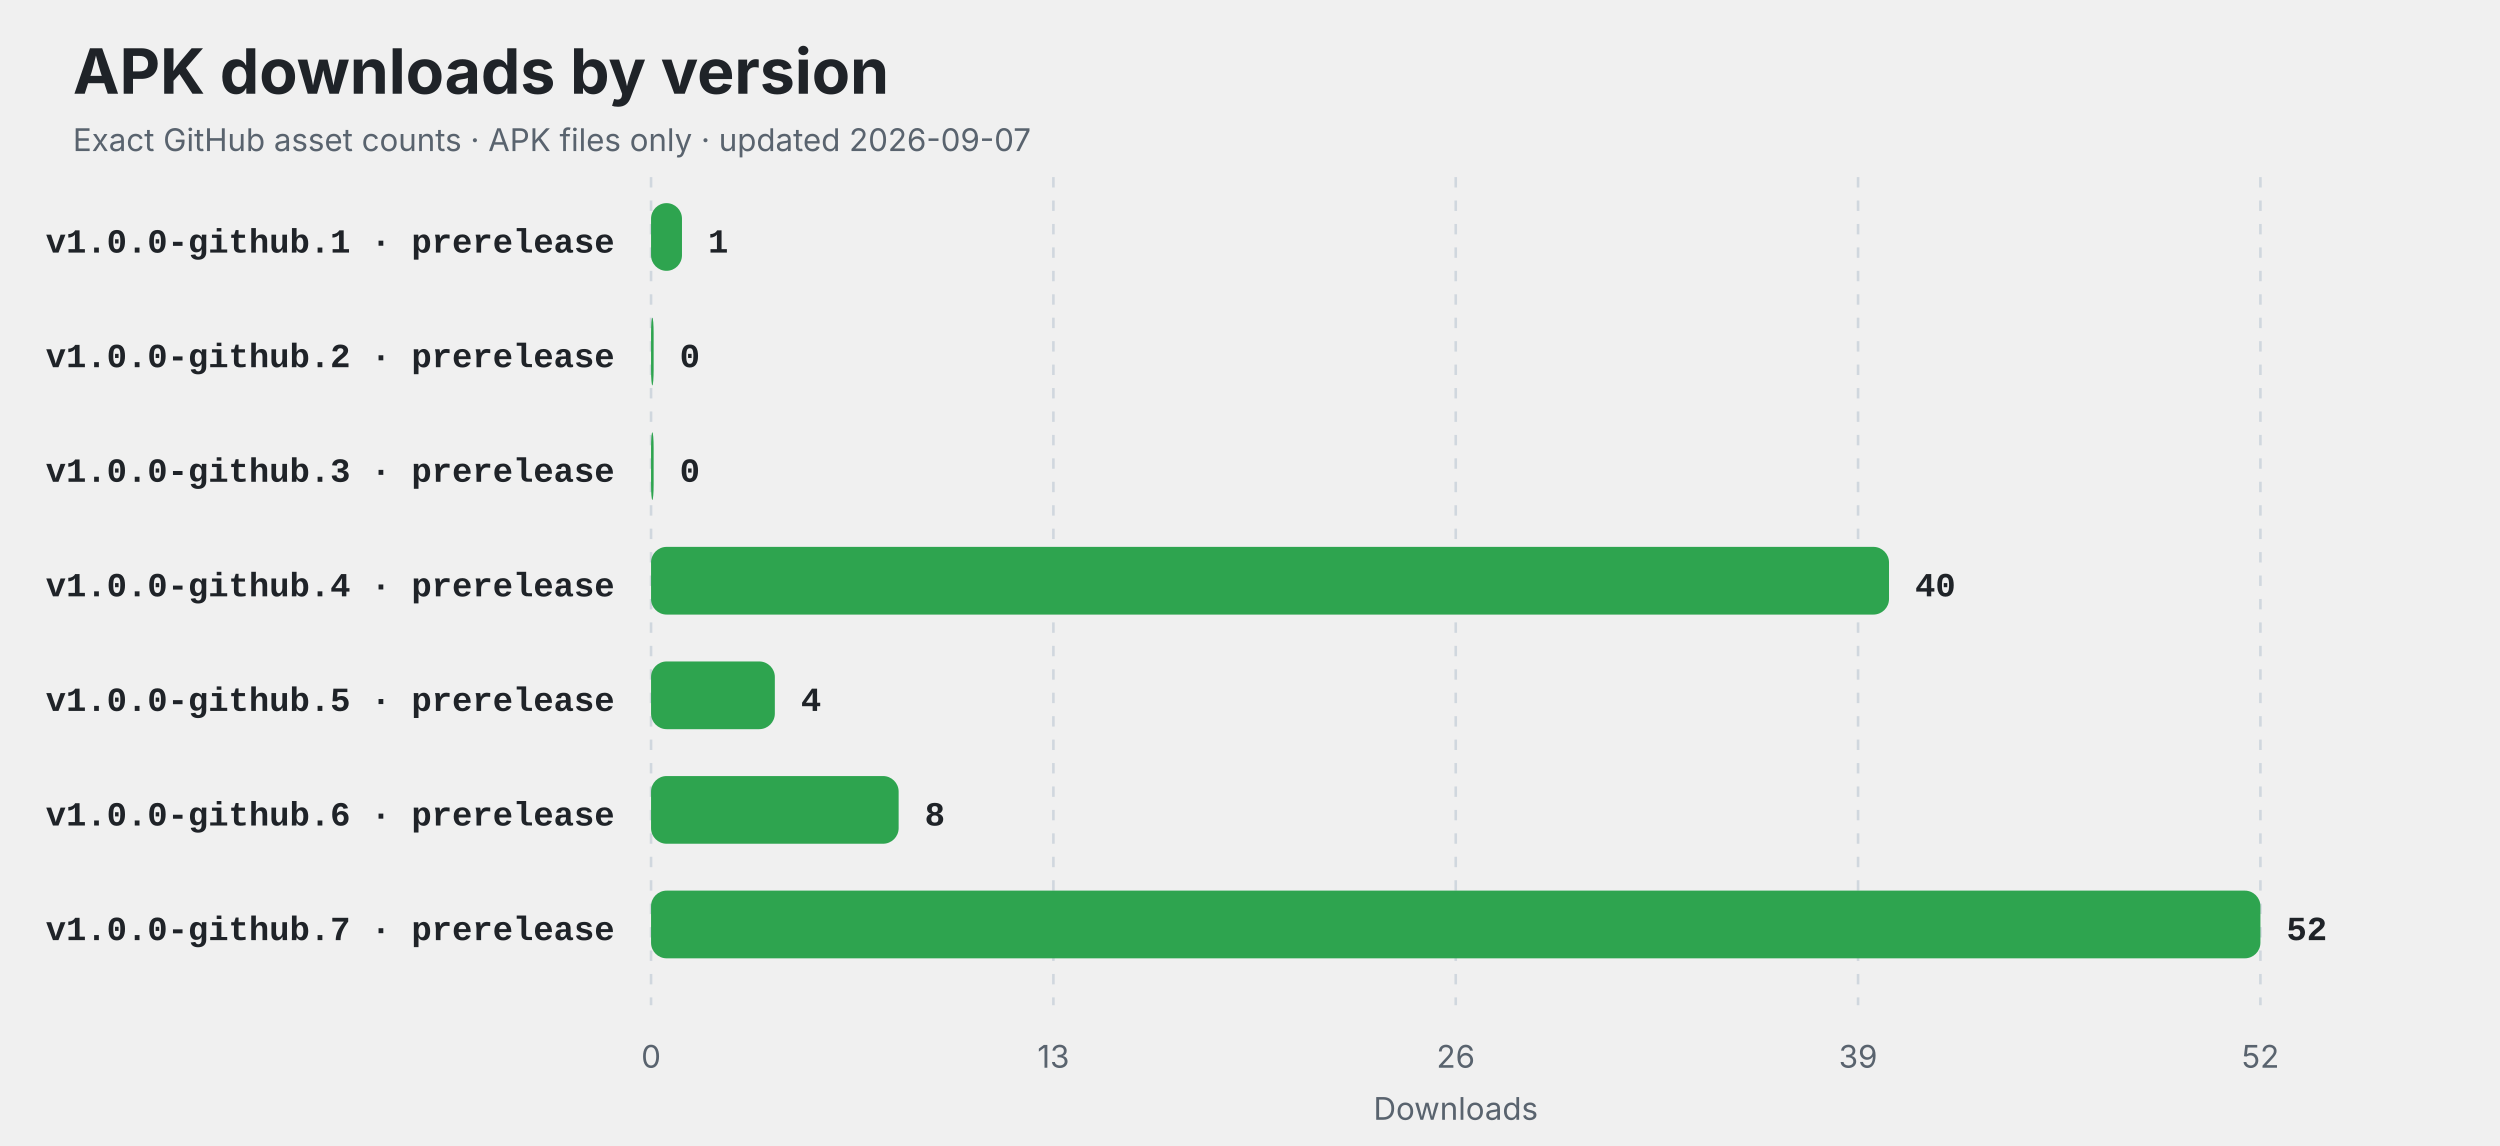
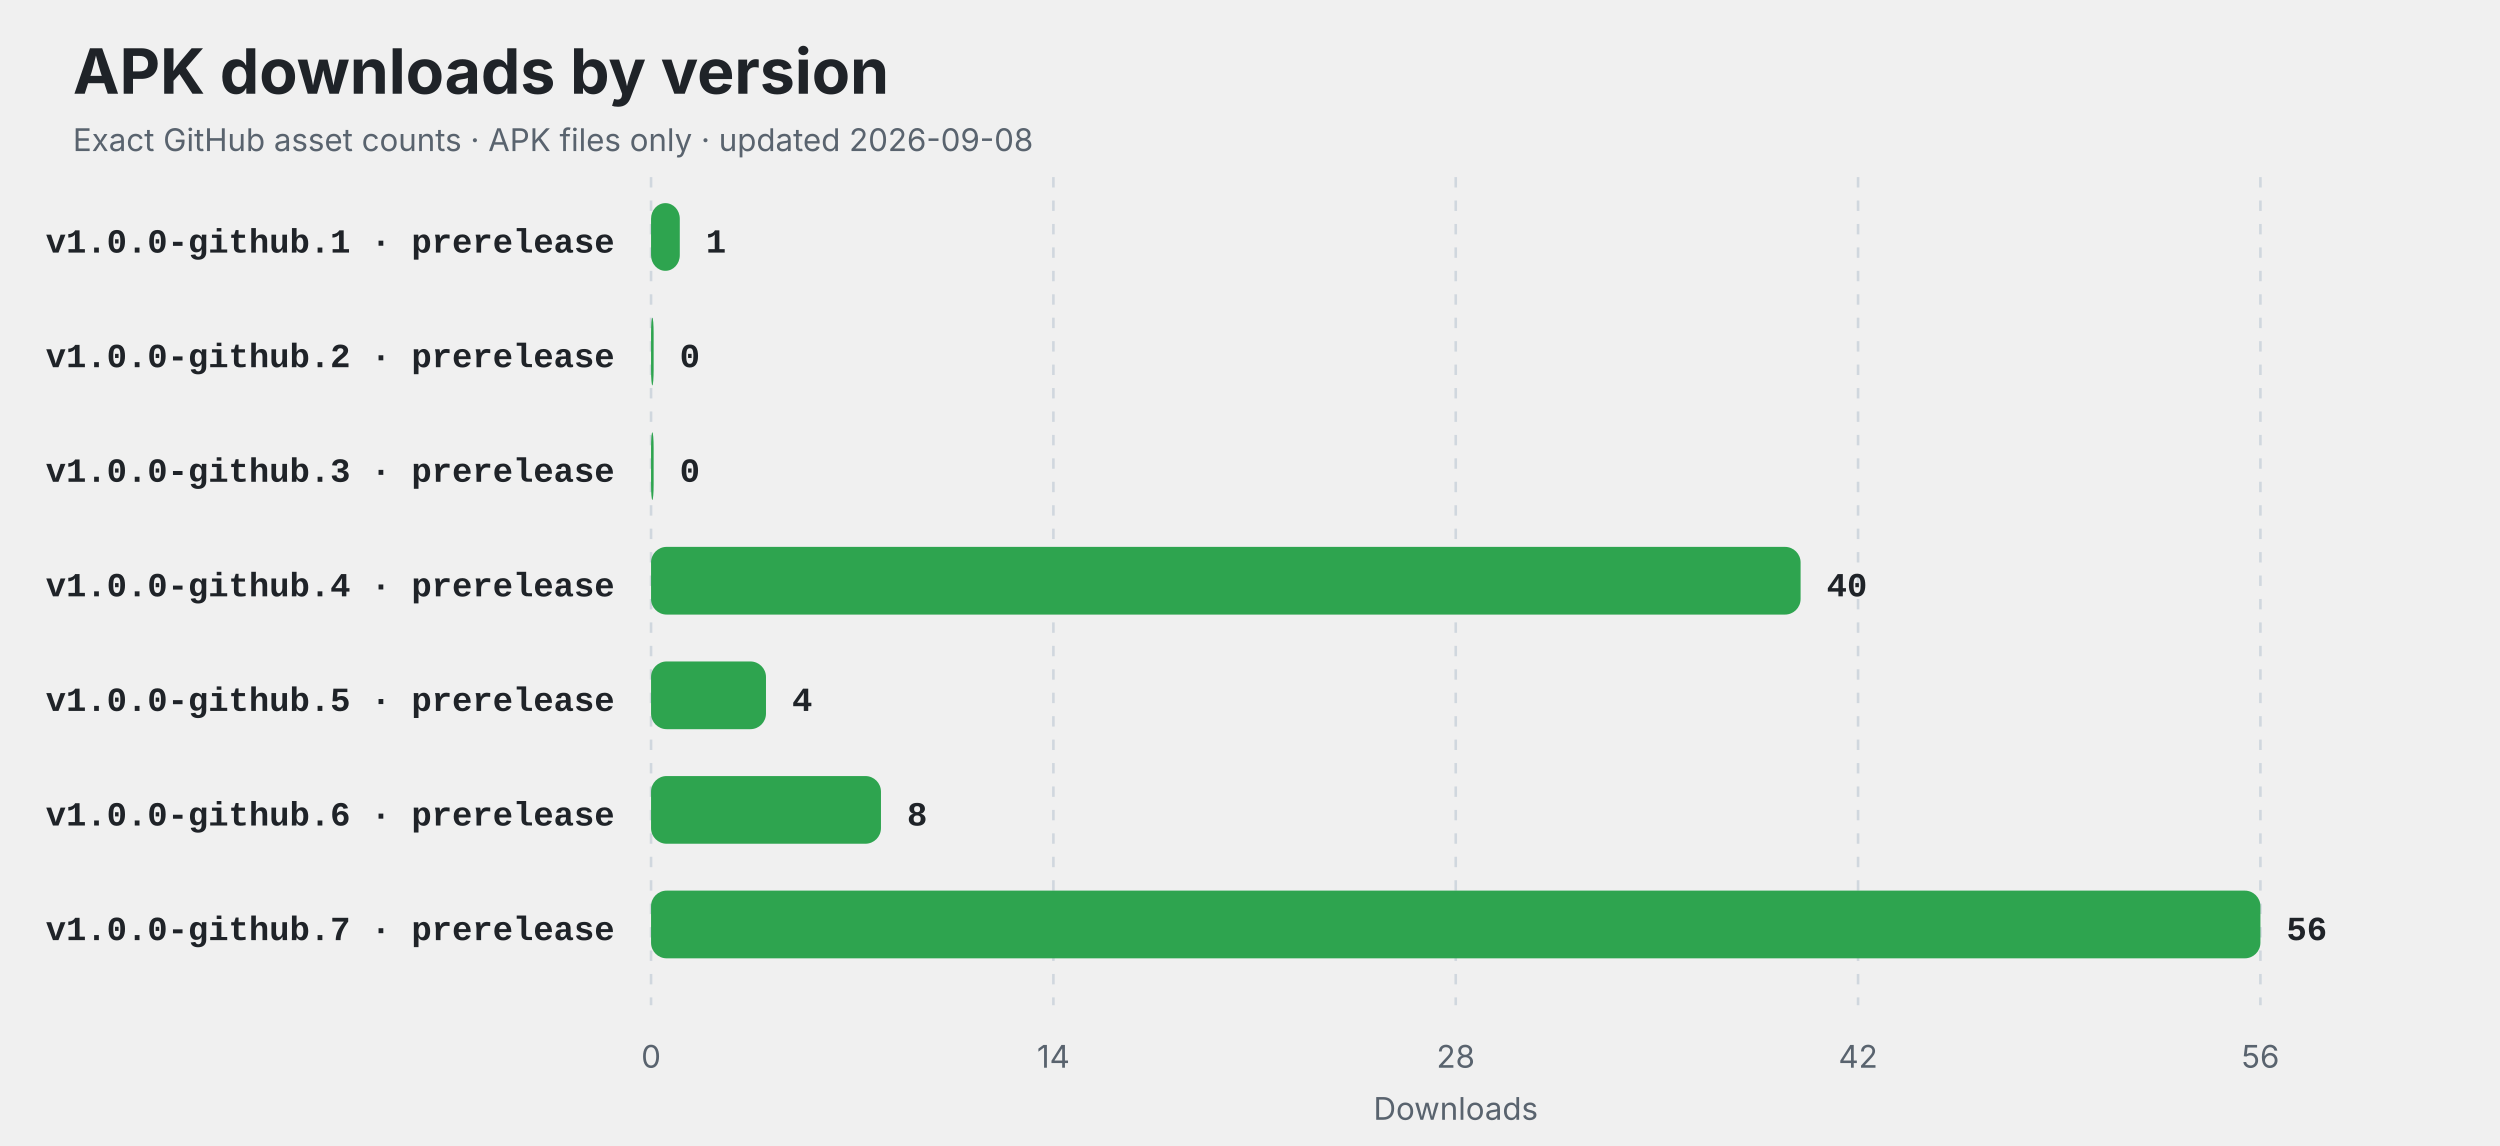
<svg xmlns="http://www.w3.org/2000/svg" width="960" height="440" viewBox="0 0 960 440" role="img" aria-labelledby="title description">
  <style>
    .title { font: 700 24px -apple-system,BlinkMacSystemFont,"Segoe UI",sans-serif; fill: #1f2328; }
    .subtitle,.axis { font: 12px -apple-system,BlinkMacSystemFont,"Segoe UI",sans-serif; fill: #59636e; }
    .label { font: 600 13px ui-monospace,SFMono-Regular,Consolas,"Liberation Mono",monospace; fill: #1f2328; }
    .value { font: 700 13px ui-monospace,SFMono-Regular,Consolas,"Liberation Mono",monospace; fill: #1f2328; }
    .empty { font: 600 16px -apple-system,BlinkMacSystemFont,"Segoe UI",sans-serif; fill: #59636e; }
    @media (prefers-color-scheme: dark) {
      .title,.label,.value { fill: #f0f6fc; }
      .subtitle,.axis,.empty { fill: #8c959f; }
      line { stroke: #30363d; }
    }
  </style>
  <rect width="100%" height="100%" rx="14" fill="#ffffff" fill-opacity="0" />
  <text x="28" y="36" class="title">APK downloads by version</text>
-   <text x="28" y="58" class="subtitle">Exact GitHub asset counts · APK files only · updated 2026-09-07</text>
+   <text x="28" y="58" class="subtitle">Exact GitHub asset counts · APK files only · updated 2026-09-08</text>
  <line x1="250.00" y1="68" x2="250.00" y2="386" stroke="#d0d7de" stroke-dasharray="4 5" />
  <text x="250.00" y="410" text-anchor="middle" class="axis">0</text>
  <line x1="404.50" y1="68" x2="404.50" y2="386" stroke="#d0d7de" stroke-dasharray="4 5" />
-   <text x="404.50" y="410" text-anchor="middle" class="axis">13</text>
+   <text x="404.50" y="410" text-anchor="middle" class="axis">14</text>
  <line x1="559.00" y1="68" x2="559.00" y2="386" stroke="#d0d7de" stroke-dasharray="4 5" />
-   <text x="559.00" y="410" text-anchor="middle" class="axis">26</text>
+   <text x="559.00" y="410" text-anchor="middle" class="axis">28</text>
  <line x1="713.50" y1="68" x2="713.50" y2="386" stroke="#d0d7de" stroke-dasharray="4 5" />
-   <text x="713.50" y="410" text-anchor="middle" class="axis">39</text>
+   <text x="713.50" y="410" text-anchor="middle" class="axis">42</text>
  <line x1="868.00" y1="68" x2="868.00" y2="386" stroke="#d0d7de" stroke-dasharray="4 5" />
-   <text x="868.00" y="410" text-anchor="middle" class="axis">52</text>
+   <text x="868.00" y="410" text-anchor="middle" class="axis">56</text>
  <text x="236" y="97" text-anchor="end" class="label">v1.0.0-github.1 · prerelease</text>
-   <rect x="250" y="78" width="11.88" height="26" rx="6" fill="#2ea44f" />
-   <text x="271.88" y="97" class="value">1</text>
+   <rect x="250" y="78" width="11.04" height="26" rx="6" fill="#2ea44f" />
+   <text x="271.04" y="97" class="value">1</text>
  <text x="236" y="141" text-anchor="end" class="label">v1.0.0-github.2 · prerelease</text>
  <rect x="250" y="122" width="1.00" height="26" rx="6" fill="#2ea44f" />
  <text x="261.00" y="141" class="value">0</text>
  <text x="236" y="185" text-anchor="end" class="label">v1.0.0-github.3 · prerelease</text>
  <rect x="250" y="166" width="1.00" height="26" rx="6" fill="#2ea44f" />
  <text x="261.00" y="185" class="value">0</text>
  <text x="236" y="229" text-anchor="end" class="label">v1.0.0-github.4 · prerelease</text>
-   <rect x="250" y="210" width="475.38" height="26" rx="6" fill="#2ea44f" />
-   <text x="735.38" y="229" class="value">40</text>
+   <rect x="250" y="210" width="441.43" height="26" rx="6" fill="#2ea44f" />
+   <text x="701.43" y="229" class="value">40</text>
  <text x="236" y="273" text-anchor="end" class="label">v1.0.0-github.5 · prerelease</text>
-   <rect x="250" y="254" width="47.54" height="26" rx="6" fill="#2ea44f" />
-   <text x="307.54" y="273" class="value">4</text>
+   <rect x="250" y="254" width="44.14" height="26" rx="6" fill="#2ea44f" />
+   <text x="304.14" y="273" class="value">4</text>
  <text x="236" y="317" text-anchor="end" class="label">v1.0.0-github.6 · prerelease</text>
-   <rect x="250" y="298" width="95.08" height="26" rx="6" fill="#2ea44f" />
-   <text x="355.08" y="317" class="value">8</text>
+   <rect x="250" y="298" width="88.29" height="26" rx="6" fill="#2ea44f" />
+   <text x="348.29" y="317" class="value">8</text>
  <text x="236" y="361" text-anchor="end" class="label">v1.0.0-github.7 · prerelease</text>
  <rect x="250" y="342" width="618.00" height="26" rx="6" fill="#2ea44f" />
-   <text x="878.00" y="361" class="value">52</text>
+   <text x="878.00" y="361" class="value">56</text>
  <text x="559" y="430" text-anchor="middle" class="axis">Downloads</text>
</svg>
